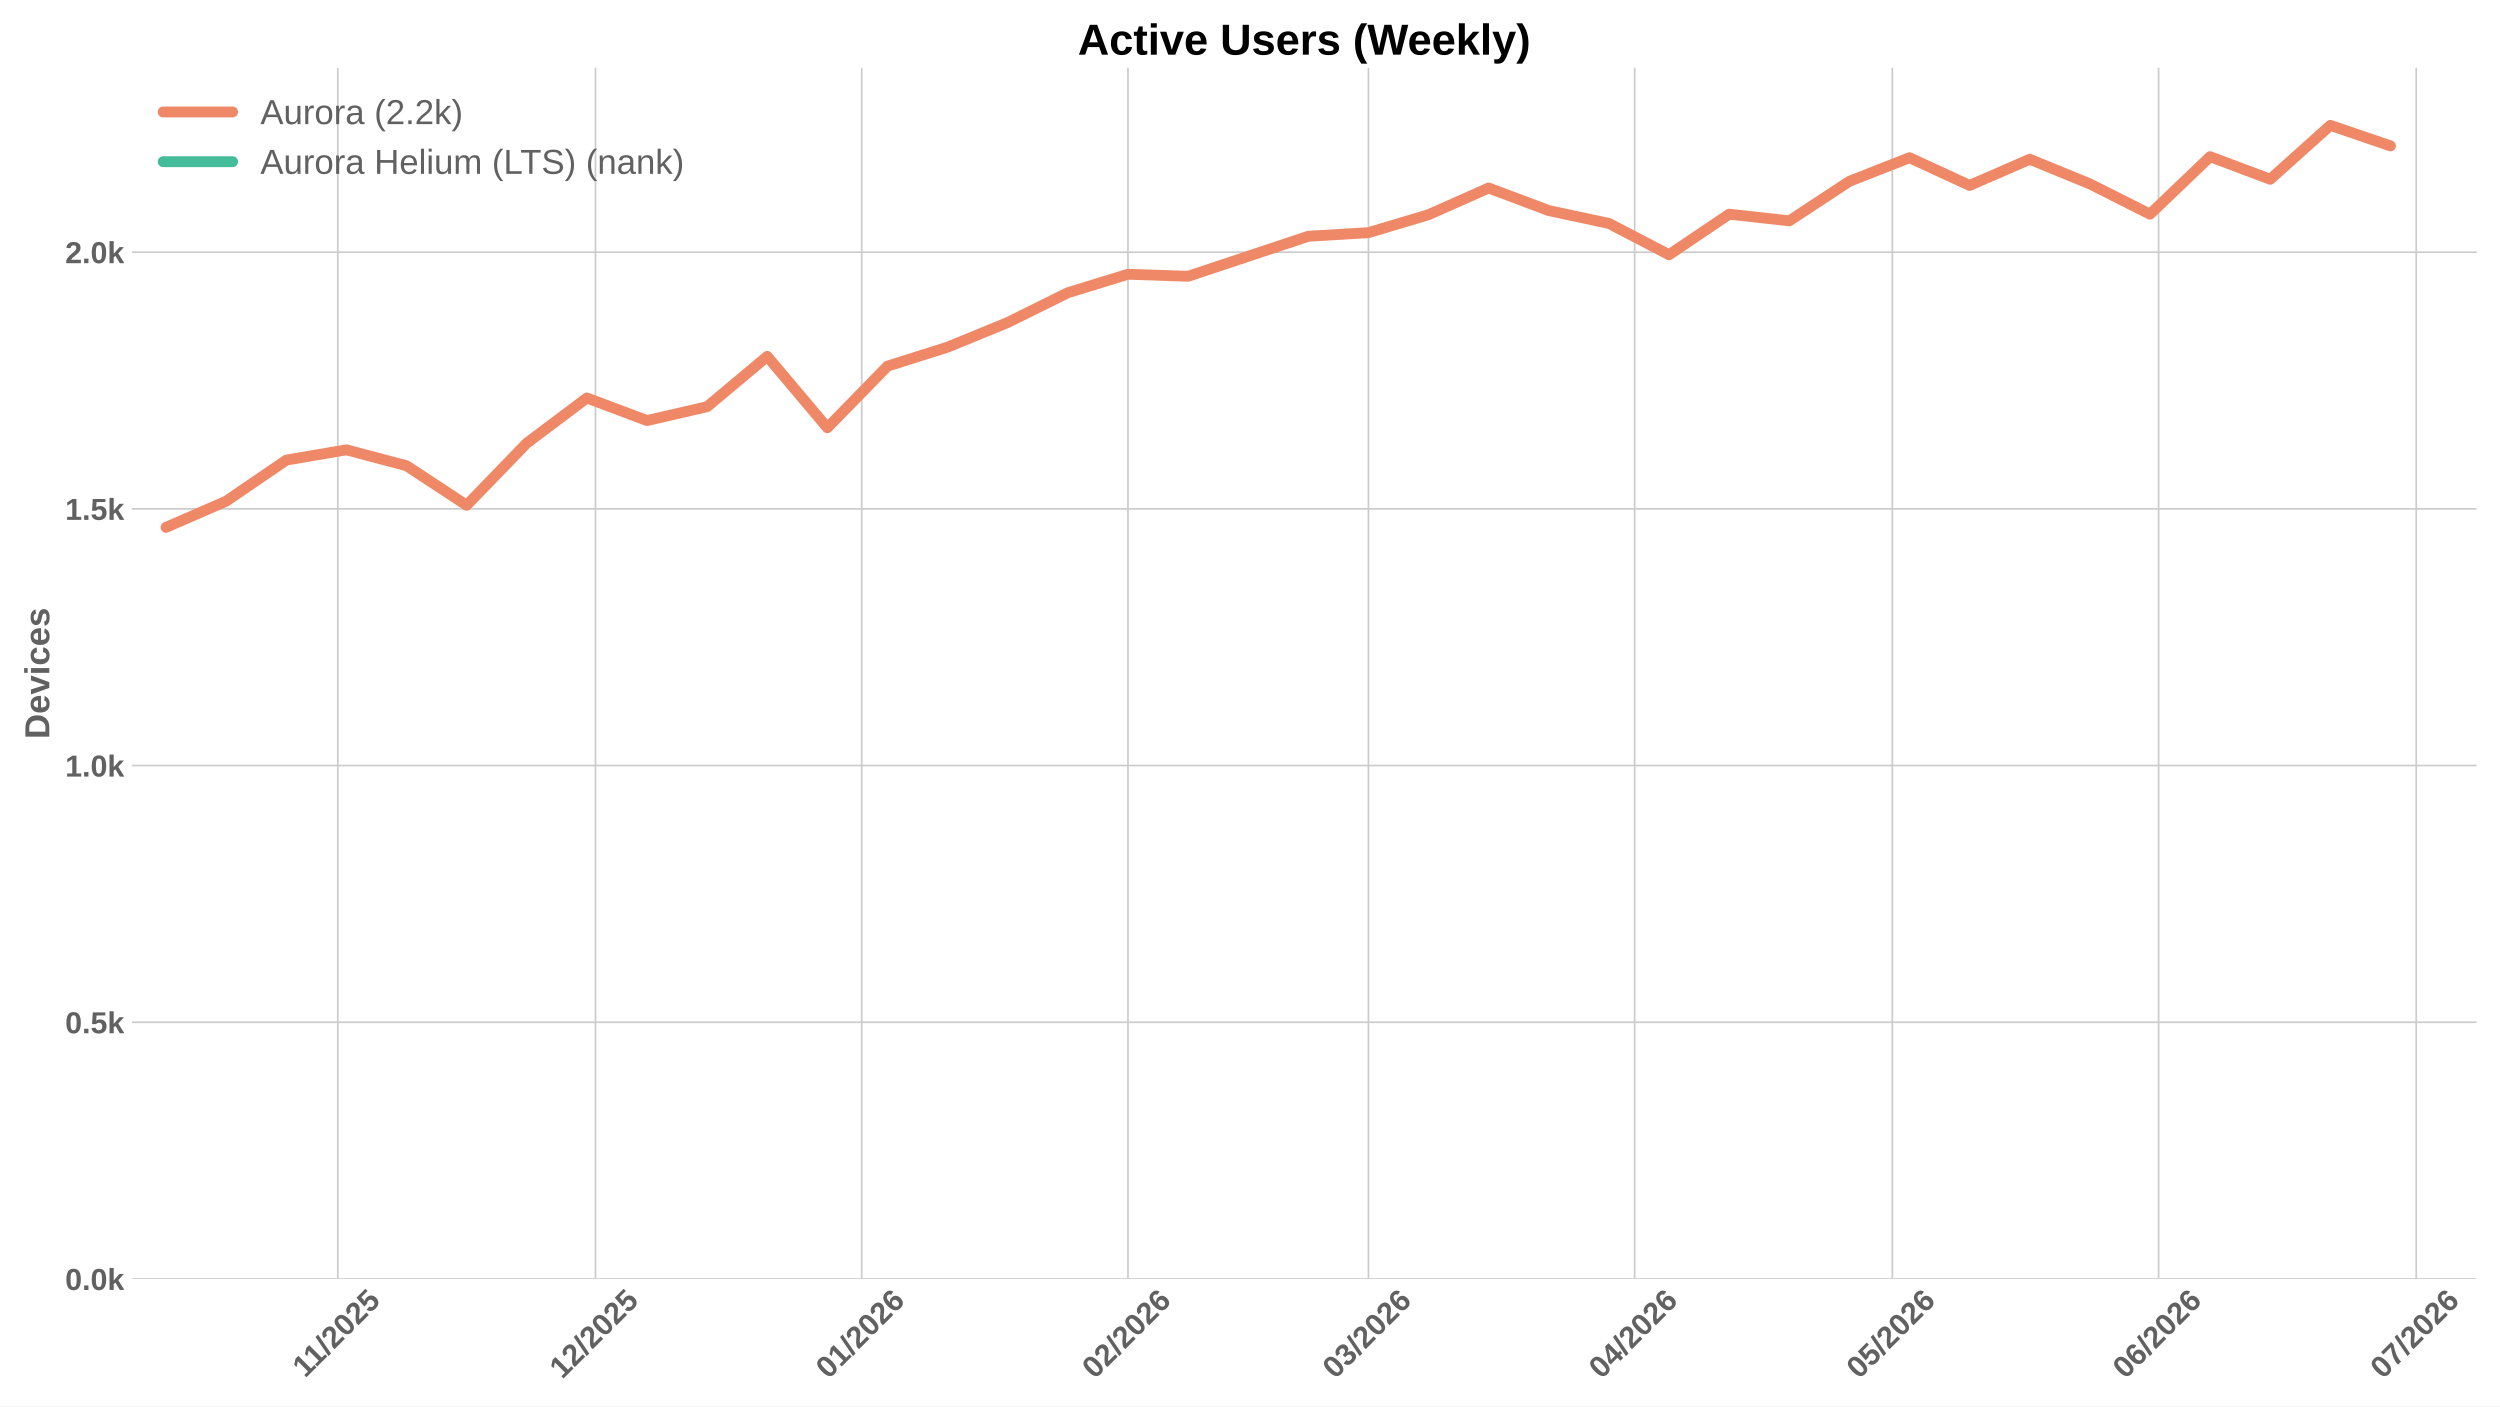
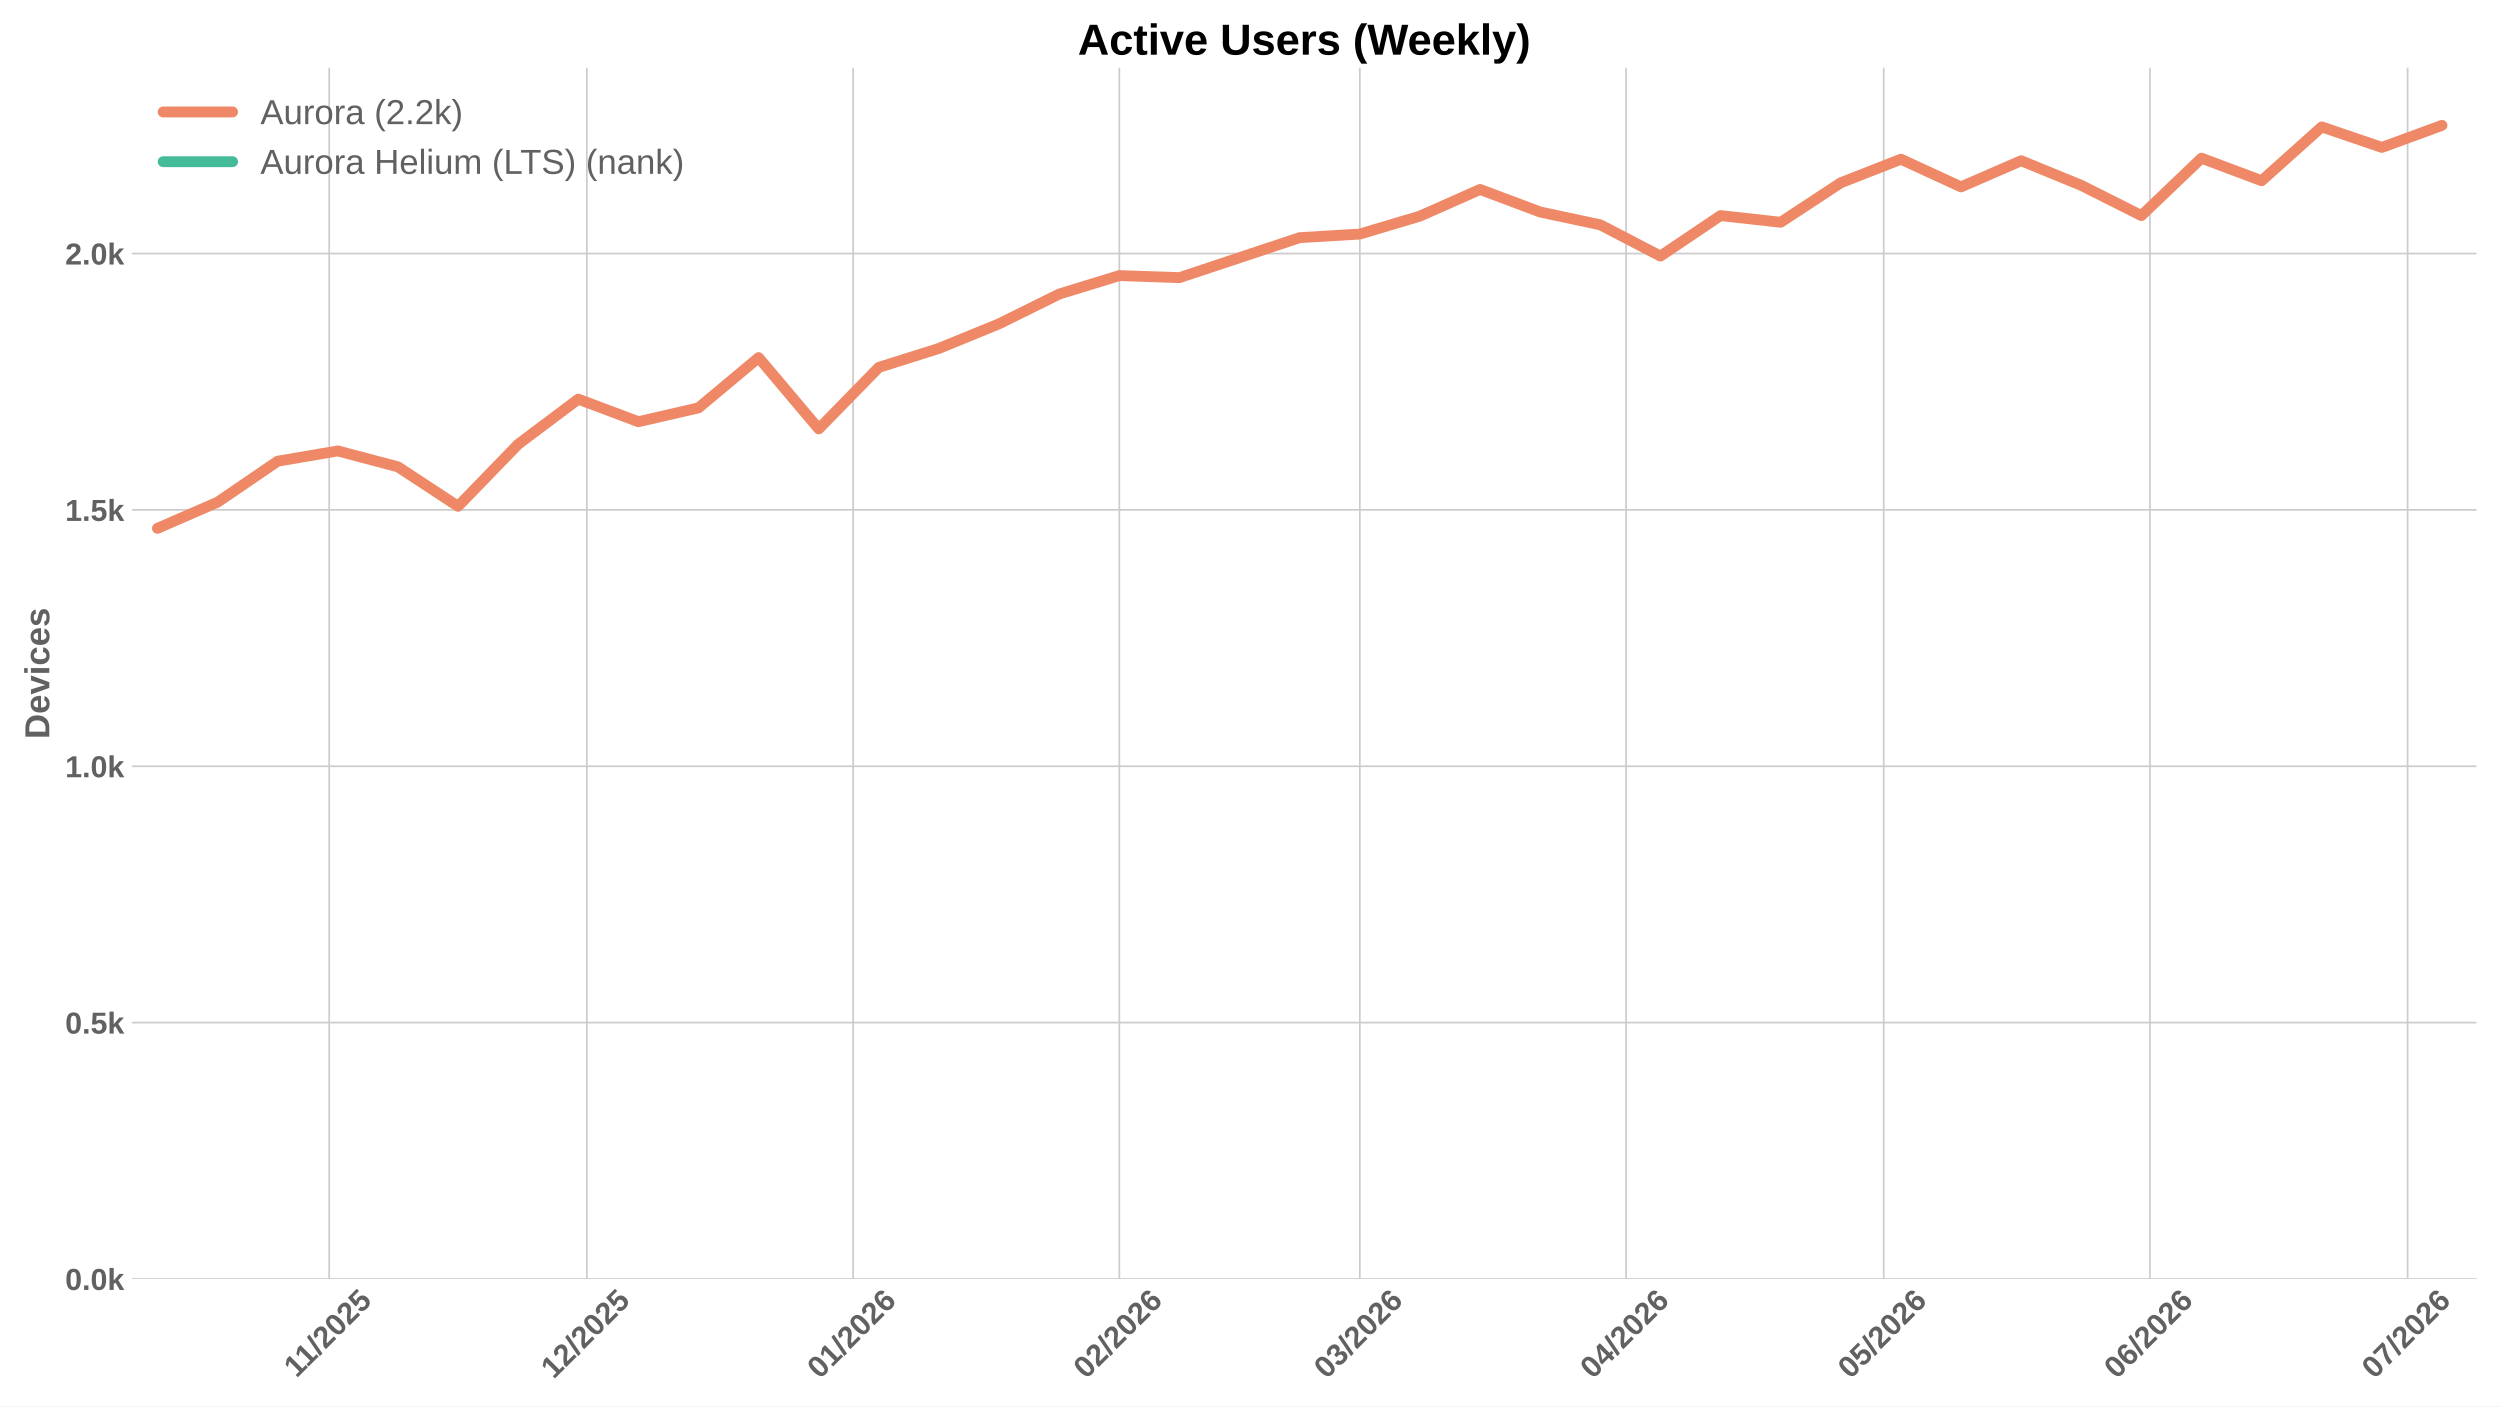
<svg xmlns="http://www.w3.org/2000/svg" xmlns:xlink="http://www.w3.org/1999/xlink" width="1152pt" height="648pt" viewBox="0 0 1152 648" version="1.1">
  <defs>
    <style type="text/css">*{stroke-linejoin: round; stroke-linecap: butt}</style>
  </defs>
  <g id="figure_1">
    <g id="patch_1">
      <path d="M 0 648  L 1152 648  L 1152 0  L 0 0  z " style="fill: #ffffff" />
    </g>
    <g id="axes_1">
      <g id="patch_2">
        <path d="M 60.78 589.343  L 1141.2 589.343  L 1141.2 31.2  L 60.78 31.2  z " style="fill: #ffffff" />
      </g>
      <g id="matplotlib.axis_1">
        <g id="xtick_1">
          <g id="line2d_1">
-             <path d="M 155.665 589.343  L 155.665 31.2  " clip-path="url(#p91af13cd57)" style="fill: none; stroke: #cccccc; stroke-width: 0.8; stroke-linecap: round" />
+             <path d="M 151.697 589.343  L 151.697 31.2  " clip-path="url(#pba560b58b2)" style="fill: none; stroke: #cccccc; stroke-width: 0.8; stroke-linecap: round" />
          </g>
          <g id="line2d_2" />
          <g id="text_1">
-             <g style="fill: #616161" transform="translate(140.6071 635.2532) rotate(-45) scale(0.14 -0.14)">
+             <g style="fill: #616161" transform="translate(136.6386 635.2532) rotate(-45) scale(0.14 -0.14)">
              <defs>
                <path id="LiberationSans-Bold-31" d="M 403 0  L 403 653  L 1494 653  L 1494 3656  L 438 2997  L 438 3688  L 1541 4403  L 2372 4403  L 2372 653  L 3381 653  L 3381 0  L 403 0  z " transform="scale(0.015625)" />
                <path id="LiberationSans-Bold-2f" d="M 63 -128  L 972 4638  L 1716 4638  L 822 -128  L 63 -128  z " transform="scale(0.015625)" />
                <path id="LiberationSans-Bold-32" d="M 222 0  L 222 609  Q 394 988 711 1347  Q 1028 1706 1509 2097  Q 1972 2472 2158 2715  Q 2344 2959 2344 3194  Q 2344 3769 1766 3769  Q 1484 3769 1336 3617  Q 1188 3466 1144 3163  L 259 3213  Q 334 3825 717 4147  Q 1100 4469 1759 4469  Q 2472 4469 2853 4144  Q 3234 3819 3234 3231  Q 3234 2922 3112 2672  Q 2991 2422 2800 2211  Q 2609 2000 2376 1815  Q 2144 1631 1925 1456  Q 1706 1281 1526 1103  Q 1347 925 1259 722  L 3303 722  L 3303 0  L 222 0  z " transform="scale(0.015625)" />
                <path id="LiberationSans-Bold-30" d="M 3297 2203  Q 3297 1088 2914 512  Q 2531 -63 1766 -63  Q 253 -63 253 2203  Q 253 2994 418 3494  Q 584 3994 915 4231  Q 1247 4469 1791 4469  Q 2572 4469 2934 3903  Q 3297 3338 3297 2203  z M 2416 2203  Q 2416 2813 2356 3150  Q 2297 3488 2165 3634  Q 2034 3781 1784 3781  Q 1519 3781 1383 3632  Q 1247 3484 1189 3148  Q 1131 2813 1131 2203  Q 1131 1600 1192 1261  Q 1253 922 1386 775  Q 1519 628 1772 628  Q 2022 628 2158 783  Q 2294 938 2355 1278  Q 2416 1619 2416 2203  z " transform="scale(0.015625)" />
                <path id="LiberationSans-Bold-35" d="M 3381 1466  Q 3381 766 2945 351  Q 2509 -63 1750 -63  Q 1088 -63 689 235  Q 291 534 197 1100  L 1075 1172  Q 1144 891 1319 762  Q 1494 634 1759 634  Q 2088 634 2283 843  Q 2478 1053 2478 1447  Q 2478 1794 2293 2001  Q 2109 2209 1778 2209  Q 1413 2209 1181 1925  L 325 1925  L 478 4403  L 3125 4403  L 3125 3750  L 1275 3750  L 1203 2638  Q 1522 2919 2000 2919  Q 2628 2919 3004 2528  Q 3381 2138 3381 1466  z " transform="scale(0.015625)" />
              </defs>
              <use xlink:href="#LiberationSans-Bold-31" />
              <use xlink:href="#LiberationSans-Bold-31" transform="translate(50.11523 0)" />
              <use xlink:href="#LiberationSans-Bold-2f" transform="translate(105.7305 0)" />
              <use xlink:href="#LiberationSans-Bold-32" transform="translate(133.5137 0)" />
              <use xlink:href="#LiberationSans-Bold-30" transform="translate(189.1289 0)" />
              <use xlink:href="#LiberationSans-Bold-32" transform="translate(244.7441 0)" />
              <use xlink:href="#LiberationSans-Bold-35" transform="translate(300.3594 0)" />
            </g>
          </g>
        </g>
        <g id="xtick_2">
          <g id="line2d_3">
-             <path d="M 274.393 589.343  L 274.393 31.2  " clip-path="url(#p91af13cd57)" style="fill: none; stroke: #cccccc; stroke-width: 0.8; stroke-linecap: round" />
+             <path d="M 270.424 589.343  L 270.424 31.2  " clip-path="url(#pba560b58b2)" style="fill: none; stroke: #cccccc; stroke-width: 0.8; stroke-linecap: round" />
          </g>
          <g id="line2d_4" />
          <g id="text_2">
-             <g style="fill: #616161" transform="translate(259.0623 635.7977) rotate(-45) scale(0.14 -0.14)">
+             <g style="fill: #616161" transform="translate(255.0939 635.7977) rotate(-45) scale(0.14 -0.14)">
              <use xlink:href="#LiberationSans-Bold-31" />
              <use xlink:href="#LiberationSans-Bold-32" transform="translate(55.61523 0)" />
              <use xlink:href="#LiberationSans-Bold-2f" transform="translate(111.2305 0)" />
              <use xlink:href="#LiberationSans-Bold-32" transform="translate(139.0137 0)" />
              <use xlink:href="#LiberationSans-Bold-30" transform="translate(194.6289 0)" />
              <use xlink:href="#LiberationSans-Bold-32" transform="translate(250.2441 0)" />
              <use xlink:href="#LiberationSans-Bold-35" transform="translate(305.8594 0)" />
            </g>
          </g>
        </g>
        <g id="xtick_3">
          <g id="line2d_5">
-             <path d="M 397.078 589.343  L 397.078 31.2  " clip-path="url(#p91af13cd57)" style="fill: none; stroke: #cccccc; stroke-width: 0.8; stroke-linecap: round" />
+             <path d="M 393.109 589.343  L 393.109 31.2  " clip-path="url(#pba560b58b2)" style="fill: none; stroke: #cccccc; stroke-width: 0.8; stroke-linecap: round" />
          </g>
          <g id="line2d_6" />
          <g id="text_3">
-             <g style="fill: #616161" transform="translate(381.7474 635.7977) rotate(-45) scale(0.14 -0.14)">
+             <g style="fill: #616161" transform="translate(377.7789 635.7977) rotate(-45) scale(0.14 -0.14)">
              <defs>
                <path id="LiberationSans-Bold-36" d="M 3328 1441  Q 3328 738 2934 337  Q 2541 -63 1847 -63  Q 1069 -63 651 482  Q 234 1028 234 2100  Q 234 3278 657 3873  Q 1081 4469 1869 4469  Q 2428 4469 2751 4222  Q 3075 3975 3209 3456  L 2381 3341  Q 2263 3775 1850 3775  Q 1497 3775 1295 3422  Q 1094 3069 1094 2350  Q 1234 2584 1484 2709  Q 1734 2834 2050 2834  Q 2641 2834 2984 2459  Q 3328 2084 3328 1441  z M 2447 1416  Q 2447 1791 2273 1989  Q 2100 2188 1797 2188  Q 1506 2188 1331 2002  Q 1156 1816 1156 1509  Q 1156 1125 1339 873  Q 1522 622 1819 622  Q 2116 622 2281 833  Q 2447 1044 2447 1416  z " transform="scale(0.015625)" />
              </defs>
              <use xlink:href="#LiberationSans-Bold-30" />
              <use xlink:href="#LiberationSans-Bold-31" transform="translate(55.61523 0)" />
              <use xlink:href="#LiberationSans-Bold-2f" transform="translate(111.2305 0)" />
              <use xlink:href="#LiberationSans-Bold-32" transform="translate(139.0137 0)" />
              <use xlink:href="#LiberationSans-Bold-30" transform="translate(194.6289 0)" />
              <use xlink:href="#LiberationSans-Bold-32" transform="translate(250.2441 0)" />
              <use xlink:href="#LiberationSans-Bold-36" transform="translate(305.8594 0)" />
            </g>
          </g>
        </g>
        <g id="xtick_4">
          <g id="line2d_7">
-             <path d="M 519.763 589.343  L 519.763 31.2  " clip-path="url(#p91af13cd57)" style="fill: none; stroke: #cccccc; stroke-width: 0.8; stroke-linecap: round" />
+             <path d="M 515.794 589.343  L 515.794 31.2  " clip-path="url(#pba560b58b2)" style="fill: none; stroke: #cccccc; stroke-width: 0.8; stroke-linecap: round" />
          </g>
          <g id="line2d_8" />
          <g id="text_4">
-             <g style="fill: #616161" transform="translate(504.4324 635.7977) rotate(-45) scale(0.14 -0.14)">
+             <g style="fill: #616161" transform="translate(500.464 635.7977) rotate(-45) scale(0.14 -0.14)">
              <use xlink:href="#LiberationSans-Bold-30" />
              <use xlink:href="#LiberationSans-Bold-32" transform="translate(55.61523 0)" />
              <use xlink:href="#LiberationSans-Bold-2f" transform="translate(111.2305 0)" />
              <use xlink:href="#LiberationSans-Bold-32" transform="translate(139.0137 0)" />
              <use xlink:href="#LiberationSans-Bold-30" transform="translate(194.6289 0)" />
              <use xlink:href="#LiberationSans-Bold-32" transform="translate(250.2441 0)" />
              <use xlink:href="#LiberationSans-Bold-36" transform="translate(305.8594 0)" />
            </g>
          </g>
        </g>
        <g id="xtick_5">
          <g id="line2d_9">
-             <path d="M 630.575 589.343  L 630.575 31.2  " clip-path="url(#p91af13cd57)" style="fill: none; stroke: #cccccc; stroke-width: 0.8; stroke-linecap: round" />
+             <path d="M 626.607 589.343  L 626.607 31.2  " clip-path="url(#pba560b58b2)" style="fill: none; stroke: #cccccc; stroke-width: 0.8; stroke-linecap: round" />
          </g>
          <g id="line2d_10" />
          <g id="text_5">
-             <g style="fill: #616161" transform="translate(615.2447 635.7977) rotate(-45) scale(0.14 -0.14)">
+             <g style="fill: #616161" transform="translate(611.2763 635.7977) rotate(-45) scale(0.14 -0.14)">
              <defs>
                <path id="LiberationSans-Bold-33" d="M 3328 1222  Q 3328 603 2922 265  Q 2516 -72 1766 -72  Q 1056 -72 637 254  Q 219 581 147 1197  L 1041 1275  Q 1125 641 1763 641  Q 2078 641 2253 797  Q 2428 953 2428 1275  Q 2428 1569 2215 1725  Q 2003 1881 1584 1881  L 1278 1881  L 1278 2591  L 1566 2591  Q 1944 2591 2134 2745  Q 2325 2900 2325 3188  Q 2325 3459 2173 3614  Q 2022 3769 1731 3769  Q 1459 3769 1292 3619  Q 1125 3469 1100 3194  L 222 3256  Q 291 3825 694 4147  Q 1097 4469 1747 4469  Q 2438 4469 2827 4158  Q 3216 3847 3216 3297  Q 3216 2884 2973 2618  Q 2731 2353 2275 2266  L 2275 2253  Q 2781 2194 3054 1920  Q 3328 1647 3328 1222  z " transform="scale(0.015625)" />
              </defs>
              <use xlink:href="#LiberationSans-Bold-30" />
              <use xlink:href="#LiberationSans-Bold-33" transform="translate(55.61523 0)" />
              <use xlink:href="#LiberationSans-Bold-2f" transform="translate(111.2305 0)" />
              <use xlink:href="#LiberationSans-Bold-32" transform="translate(139.0137 0)" />
              <use xlink:href="#LiberationSans-Bold-30" transform="translate(194.6289 0)" />
              <use xlink:href="#LiberationSans-Bold-32" transform="translate(250.2441 0)" />
              <use xlink:href="#LiberationSans-Bold-36" transform="translate(305.8594 0)" />
            </g>
          </g>
        </g>
        <g id="xtick_6">
          <g id="line2d_11">
-             <path d="M 753.26 589.343  L 753.26 31.2  " clip-path="url(#p91af13cd57)" style="fill: none; stroke: #cccccc; stroke-width: 0.8; stroke-linecap: round" />
+             <path d="M 749.292 589.343  L 749.292 31.2  " clip-path="url(#pba560b58b2)" style="fill: none; stroke: #cccccc; stroke-width: 0.8; stroke-linecap: round" />
          </g>
          <g id="line2d_12" />
          <g id="text_6">
-             <g style="fill: #616161" transform="translate(737.9298 635.7977) rotate(-45) scale(0.14 -0.14)">
+             <g style="fill: #616161" transform="translate(733.9613 635.7977) rotate(-45) scale(0.14 -0.14)">
              <defs>
                <path id="LiberationSans-Bold-34" d="M 2938 897  L 2938 0  L 2100 0  L 2100 897  L 97 897  L 97 1556  L 1956 4403  L 2938 4403  L 2938 1550  L 3525 1550  L 3525 897  L 2938 897  z M 2100 2991  Q 2100 3159 2111 3356  Q 2122 3553 2128 3609  Q 2047 3434 1834 3103  L 813 1550  L 2100 1550  L 2100 2991  z " transform="scale(0.015625)" />
              </defs>
              <use xlink:href="#LiberationSans-Bold-30" />
              <use xlink:href="#LiberationSans-Bold-34" transform="translate(55.61523 0)" />
              <use xlink:href="#LiberationSans-Bold-2f" transform="translate(111.2305 0)" />
              <use xlink:href="#LiberationSans-Bold-32" transform="translate(139.0137 0)" />
              <use xlink:href="#LiberationSans-Bold-30" transform="translate(194.6289 0)" />
              <use xlink:href="#LiberationSans-Bold-32" transform="translate(250.2441 0)" />
              <use xlink:href="#LiberationSans-Bold-36" transform="translate(305.8594 0)" />
            </g>
          </g>
        </g>
        <g id="xtick_7">
          <g id="line2d_13">
-             <path d="M 871.988 589.343  L 871.988 31.2  " clip-path="url(#p91af13cd57)" style="fill: none; stroke: #cccccc; stroke-width: 0.8; stroke-linecap: round" />
+             <path d="M 868.019 589.343  L 868.019 31.2  " clip-path="url(#pba560b58b2)" style="fill: none; stroke: #cccccc; stroke-width: 0.8; stroke-linecap: round" />
          </g>
          <g id="line2d_14" />
          <g id="text_7">
-             <g style="fill: #616161" transform="translate(856.6573 635.7977) rotate(-45) scale(0.14 -0.14)">
+             <g style="fill: #616161" transform="translate(852.6888 635.7977) rotate(-45) scale(0.14 -0.14)">
              <use xlink:href="#LiberationSans-Bold-30" />
              <use xlink:href="#LiberationSans-Bold-35" transform="translate(55.61523 0)" />
              <use xlink:href="#LiberationSans-Bold-2f" transform="translate(111.2305 0)" />
              <use xlink:href="#LiberationSans-Bold-32" transform="translate(139.0137 0)" />
              <use xlink:href="#LiberationSans-Bold-30" transform="translate(194.6289 0)" />
              <use xlink:href="#LiberationSans-Bold-32" transform="translate(250.2441 0)" />
              <use xlink:href="#LiberationSans-Bold-36" transform="translate(305.8594 0)" />
            </g>
          </g>
        </g>
        <g id="xtick_8">
          <g id="line2d_15">
-             <path d="M 994.673 589.343  L 994.673 31.2  " clip-path="url(#p91af13cd57)" style="fill: none; stroke: #cccccc; stroke-width: 0.8; stroke-linecap: round" />
+             <path d="M 990.704 589.343  L 990.704 31.2  " clip-path="url(#pba560b58b2)" style="fill: none; stroke: #cccccc; stroke-width: 0.8; stroke-linecap: round" />
          </g>
          <g id="line2d_16" />
          <g id="text_8">
-             <g style="fill: #616161" transform="translate(979.3423 635.7977) rotate(-45) scale(0.14 -0.14)">
+             <g style="fill: #616161" transform="translate(975.3739 635.7977) rotate(-45) scale(0.14 -0.14)">
              <use xlink:href="#LiberationSans-Bold-30" />
              <use xlink:href="#LiberationSans-Bold-36" transform="translate(55.61523 0)" />
              <use xlink:href="#LiberationSans-Bold-2f" transform="translate(111.2305 0)" />
              <use xlink:href="#LiberationSans-Bold-32" transform="translate(139.0137 0)" />
              <use xlink:href="#LiberationSans-Bold-30" transform="translate(194.6289 0)" />
              <use xlink:href="#LiberationSans-Bold-32" transform="translate(250.2441 0)" />
              <use xlink:href="#LiberationSans-Bold-36" transform="translate(305.8594 0)" />
            </g>
          </g>
        </g>
        <g id="xtick_9">
          <g id="line2d_17">
-             <path d="M 1113.4 589.343  L 1113.4 31.2  " clip-path="url(#p91af13cd57)" style="fill: none; stroke: #cccccc; stroke-width: 0.8; stroke-linecap: round" />
+             <path d="M 1109.432 589.343  L 1109.432 31.2  " clip-path="url(#pba560b58b2)" style="fill: none; stroke: #cccccc; stroke-width: 0.8; stroke-linecap: round" />
          </g>
          <g id="line2d_18" />
          <g id="text_9">
-             <g style="fill: #616161" transform="translate(1098.07 635.7977) rotate(-45) scale(0.14 -0.14)">
+             <g style="fill: #616161" transform="translate(1094.101 635.7977) rotate(-45) scale(0.14 -0.14)">
              <defs>
                <path id="LiberationSans-Bold-37" d="M 3278 3706  Q 2981 3238 2717 2797  Q 2453 2356 2256 1911  Q 2059 1466 1945 995  Q 1831 525 1831 0  L 916 0  Q 916 550 1059 1064  Q 1203 1578 1475 2111  Q 1747 2644 2463 3681  L 275 3681  L 275 4403  L 3278 4403  L 3278 3706  z " transform="scale(0.015625)" />
              </defs>
              <use xlink:href="#LiberationSans-Bold-30" />
              <use xlink:href="#LiberationSans-Bold-37" transform="translate(55.61523 0)" />
              <use xlink:href="#LiberationSans-Bold-2f" transform="translate(111.2305 0)" />
              <use xlink:href="#LiberationSans-Bold-32" transform="translate(139.0137 0)" />
              <use xlink:href="#LiberationSans-Bold-30" transform="translate(194.6289 0)" />
              <use xlink:href="#LiberationSans-Bold-32" transform="translate(250.2441 0)" />
              <use xlink:href="#LiberationSans-Bold-36" transform="translate(305.8594 0)" />
            </g>
          </g>
        </g>
      </g>
      <g id="matplotlib.axis_2">
        <g id="ytick_1">
          <g id="line2d_19">
-             <path d="M 60.78 589.343  L 1141.2 589.343  " clip-path="url(#p91af13cd57)" style="fill: none; stroke: #cccccc; stroke-width: 0.8; stroke-linecap: round" />
+             <path d="M 60.78 589.343  L 1141.2 589.343  " clip-path="url(#pba560b58b2)" style="fill: none; stroke: #cccccc; stroke-width: 0.8; stroke-linecap: round" />
          </g>
          <g id="line2d_20" />
          <g id="text_10">
            <g style="fill: #616161" transform="translate(30.03469 594.416) scale(0.14 -0.14)">
              <defs>
                <path id="LiberationSans-Bold-2e" d="M 434 0  L 434 953  L 1338 953  L 1338 0  L 434 0  z " transform="scale(0.015625)" />
                <path id="LiberationSans-Bold-6b" d="M 2606 0  L 1703 1531  L 1325 1269  L 1325 0  L 447 0  L 447 4638  L 1325 4638  L 1325 1981  L 2531 3381  L 3475 3381  L 2288 2063  L 3566 0  L 2606 0  z " transform="scale(0.015625)" />
              </defs>
              <use xlink:href="#LiberationSans-Bold-30" />
              <use xlink:href="#LiberationSans-Bold-2e" transform="translate(55.61523 0)" />
              <use xlink:href="#LiberationSans-Bold-30" transform="translate(83.39844 0)" />
              <use xlink:href="#LiberationSans-Bold-6b" transform="translate(139.0137 0)" />
            </g>
          </g>
        </g>
        <g id="ytick_2">
          <g id="line2d_21">
-             <path d="M 60.78 471.057  L 1141.2 471.057  " clip-path="url(#p91af13cd57)" style="fill: none; stroke: #cccccc; stroke-width: 0.8; stroke-linecap: round" />
+             <path d="M 60.78 471.215  L 1141.2 471.215  " clip-path="url(#pba560b58b2)" style="fill: none; stroke: #cccccc; stroke-width: 0.8; stroke-linecap: round" />
          </g>
          <g id="line2d_22" />
          <g id="text_11">
-             <g style="fill: #616161" transform="translate(30.03469 476.1302) scale(0.14 -0.14)">
+             <g style="fill: #616161" transform="translate(30.03469 476.288) scale(0.14 -0.14)">
              <use xlink:href="#LiberationSans-Bold-30" />
              <use xlink:href="#LiberationSans-Bold-2e" transform="translate(55.61523 0)" />
              <use xlink:href="#LiberationSans-Bold-35" transform="translate(83.39844 0)" />
              <use xlink:href="#LiberationSans-Bold-6b" transform="translate(139.0137 0)" />
            </g>
          </g>
        </g>
        <g id="ytick_3">
          <g id="line2d_23">
-             <path d="M 60.78 352.772  L 1141.2 352.772  " clip-path="url(#p91af13cd57)" style="fill: none; stroke: #cccccc; stroke-width: 0.8; stroke-linecap: round" />
+             <path d="M 60.78 353.087  L 1141.2 353.087  " clip-path="url(#pba560b58b2)" style="fill: none; stroke: #cccccc; stroke-width: 0.8; stroke-linecap: round" />
          </g>
          <g id="line2d_24" />
          <g id="text_12">
-             <g style="fill: #616161" transform="translate(30.03469 357.8445) scale(0.14 -0.14)">
+             <g style="fill: #616161" transform="translate(30.03469 358.1599) scale(0.14 -0.14)">
              <use xlink:href="#LiberationSans-Bold-31" />
              <use xlink:href="#LiberationSans-Bold-2e" transform="translate(55.61523 0)" />
              <use xlink:href="#LiberationSans-Bold-30" transform="translate(83.39844 0)" />
              <use xlink:href="#LiberationSans-Bold-6b" transform="translate(139.0137 0)" />
            </g>
          </g>
        </g>
        <g id="ytick_4">
          <g id="line2d_25">
-             <path d="M 60.78 234.486  L 1141.2 234.486  " clip-path="url(#p91af13cd57)" style="fill: none; stroke: #cccccc; stroke-width: 0.8; stroke-linecap: round" />
+             <path d="M 60.78 234.959  L 1141.2 234.959  " clip-path="url(#pba560b58b2)" style="fill: none; stroke: #cccccc; stroke-width: 0.8; stroke-linecap: round" />
          </g>
          <g id="line2d_26" />
          <g id="text_13">
-             <g style="fill: #616161" transform="translate(30.03469 239.5587) scale(0.14 -0.14)">
+             <g style="fill: #616161" transform="translate(30.03469 240.0319) scale(0.14 -0.14)">
              <use xlink:href="#LiberationSans-Bold-31" />
              <use xlink:href="#LiberationSans-Bold-2e" transform="translate(55.61523 0)" />
              <use xlink:href="#LiberationSans-Bold-35" transform="translate(83.39844 0)" />
              <use xlink:href="#LiberationSans-Bold-6b" transform="translate(139.0137 0)" />
            </g>
          </g>
        </g>
        <g id="ytick_5">
          <g id="line2d_27">
-             <path d="M 60.78 116.2  L 1141.2 116.2  " clip-path="url(#p91af13cd57)" style="fill: none; stroke: #cccccc; stroke-width: 0.8; stroke-linecap: round" />
+             <path d="M 60.78 116.831  L 1141.2 116.831  " clip-path="url(#pba560b58b2)" style="fill: none; stroke: #cccccc; stroke-width: 0.8; stroke-linecap: round" />
          </g>
          <g id="line2d_28" />
          <g id="text_14">
-             <g style="fill: #616161" transform="translate(30.03469 121.273) scale(0.14 -0.14)">
+             <g style="fill: #616161" transform="translate(30.03469 121.9038) scale(0.14 -0.14)">
              <use xlink:href="#LiberationSans-Bold-32" />
              <use xlink:href="#LiberationSans-Bold-2e" transform="translate(55.61523 0)" />
              <use xlink:href="#LiberationSans-Bold-30" transform="translate(83.39844 0)" />
              <use xlink:href="#LiberationSans-Bold-6b" transform="translate(139.0137 0)" />
            </g>
          </g>
        </g>
        <g id="text_15">
          <g style="fill: #616161" transform="translate(22.71469 340.5153) rotate(-90) scale(0.16 -0.16)">
            <defs>
              <path id="LiberationSans-Bold-44" d="M 4353 2234  Q 4353 1553 4086 1045  Q 3819 538 3330 269  Q 2841 0 2209 0  L 428 0  L 428 4403  L 2022 4403  Q 3134 4403 3743 3842  Q 4353 3281 4353 2234  z M 3425 2234  Q 3425 2944 3056 3317  Q 2688 3691 2003 3691  L 1350 3691  L 1350 713  L 2131 713  Q 2725 713 3075 1122  Q 3425 1531 3425 2234  z " transform="scale(0.015625)" />
              <path id="LiberationSans-Bold-65" d="M 1831 -63  Q 1069 -63 659 389  Q 250 841 250 1706  Q 250 2544 665 2994  Q 1081 3444 1844 3444  Q 2572 3444 2956 2961  Q 3341 2478 3341 1547  L 3341 1522  L 1172 1522  Q 1172 1028 1355 776  Q 1538 525 1875 525  Q 2341 525 2463 928  L 3291 856  Q 2931 -63 1831 -63  z M 1831 2891  Q 1522 2891 1355 2675  Q 1188 2459 1178 2072  L 2491 2072  Q 2466 2481 2294 2686  Q 2122 2891 1831 2891  z " transform="scale(0.015625)" />
              <path id="LiberationSans-Bold-76" d="M 2284 0  L 1234 0  L 25 3381  L 953 3381  L 1544 1491  Q 1591 1334 1766 709  Q 1797 838 1894 1159  Q 1991 1481 2613 3381  L 3531 3381  L 2284 0  z " transform="scale(0.015625)" />
              <path id="LiberationSans-Bold-69" d="M 447 3991  L 447 4638  L 1325 4638  L 1325 3991  L 447 3991  z M 447 0  L 447 3381  L 1325 3381  L 1325 0  L 447 0  z " transform="scale(0.015625)" />
              <path id="LiberationSans-Bold-63" d="M 1856 -63  Q 1088 -63 669 395  Q 250 853 250 1672  Q 250 2509 672 2976  Q 1094 3444 1869 3444  Q 2466 3444 2856 3144  Q 3247 2844 3347 2316  L 2463 2272  Q 2425 2531 2275 2686  Q 2125 2841 1850 2841  Q 1172 2841 1172 1706  Q 1172 538 1863 538  Q 2113 538 2281 695  Q 2450 853 2491 1166  L 3372 1125  Q 3325 778 3123 506  Q 2922 234 2594 85  Q 2266 -63 1856 -63  z " transform="scale(0.015625)" />
              <path id="LiberationSans-Bold-73" d="M 3297 988  Q 3297 497 2895 217  Q 2494 -63 1784 -63  Q 1088 -63 717 157  Q 347 378 225 844  L 997 959  Q 1063 719 1223 619  Q 1384 519 1784 519  Q 2153 519 2322 612  Q 2491 706 2491 906  Q 2491 1069 2355 1164  Q 2219 1259 1894 1325  Q 1150 1472 890 1598  Q 631 1725 495 1926  Q 359 2128 359 2422  Q 359 2906 732 3176  Q 1106 3447 1791 3447  Q 2394 3447 2761 3212  Q 3128 2978 3219 2534  L 2441 2453  Q 2403 2659 2256 2761  Q 2109 2863 1791 2863  Q 1478 2863 1322 2783  Q 1166 2703 1166 2516  Q 1166 2369 1286 2283  Q 1406 2197 1691 2141  Q 2088 2059 2395 1973  Q 2703 1888 2889 1769  Q 3075 1650 3186 1464  Q 3297 1278 3297 988  z " transform="scale(0.015625)" />
            </defs>
            <use xlink:href="#LiberationSans-Bold-44" />
            <use xlink:href="#LiberationSans-Bold-65" transform="translate(72.2168 0)" />
            <use xlink:href="#LiberationSans-Bold-76" transform="translate(127.832 0)" />
            <use xlink:href="#LiberationSans-Bold-69" transform="translate(183.4473 0)" />
            <use xlink:href="#LiberationSans-Bold-63" transform="translate(211.2305 0)" />
            <use xlink:href="#LiberationSans-Bold-65" transform="translate(266.8457 0)" />
            <use xlink:href="#LiberationSans-Bold-73" transform="translate(322.4609 0)" />
          </g>
        </g>
      </g>
      <g id="line2d_29">
-         <path d="M 76.513 243.002  L 104.217 230.937  L 131.92 212.012  L 159.623 207.28  L 187.326 214.614  L 215.029 232.83  L 242.732 204.205  L 270.435 183.386  L 298.138 193.796  L 325.841 187.408  L 353.544 164.224  L 381.247 197.108  L 408.95 168.719  L 436.653 159.966  L 464.357 148.61  L 492.06 134.889  L 519.763 126.373  L 547.466 127.319  L 575.169 118.093  L 602.872 108.866  L 630.575 107.21  L 658.278 98.93  L 685.981 86.629  L 713.684 97.038  L 741.387 102.952  L 769.09 117.383  L 796.793 98.694  L 824.497 101.769  L 852.2 83.553  L 879.903 72.671  L 907.606 85.446  L 935.309 73.381  L 963.012 84.736  L 990.715 98.694  L 1018.418 72.198  L 1046.121 82.607  L 1073.824 57.767  L 1101.527 67.23  " clip-path="url(#p91af13cd57)" style="fill: none; stroke: #ee8866; stroke-width: 5; stroke-linecap: round" />
+         <path d="M 72.545 243.464  L 100.248 231.415  L 127.951 212.515  L 155.654 207.79  L 183.357 215.114  L 211.06 233.305  L 238.763 204.718  L 266.467 183.928  L 294.17 194.323  L 321.873 187.944  L 349.576 164.791  L 377.279 197.631  L 404.982 169.28  L 432.685 160.538  L 460.388 149.198  L 488.091 135.495  L 515.794 126.99  L 543.497 127.935  L 571.2 118.721  L 598.903 109.507  L 626.607 107.853  L 654.31 99.584  L 682.013 87.299  L 709.716 97.694  L 737.419 103.601  L 765.122 118.012  L 792.825 99.348  L 820.528 102.419  L 848.231 84.228  L 875.934 73.36  L 903.637 86.118  L 931.34 74.069  L 959.043 85.409  L 986.747 99.348  L 1014.45 72.887  L 1042.153 83.283  L 1069.856 58.476  L 1097.559 67.926  L 1125.262 57.767  " clip-path="url(#pba560b58b2)" style="fill: none; stroke: #ee8866; stroke-width: 5; stroke-linecap: round" />
      </g>
      <g id="line2d_30">
-         <path d="M 270.435 589.107  M 353.544 589.107  M 436.653 589.107  " clip-path="url(#p91af13cd57)" style="fill: none; stroke: #44bb99; stroke-width: 5; stroke-linecap: round" />
+         <path d="M 266.467 589.107  M 349.576 589.107  M 432.685 589.107  " clip-path="url(#pba560b58b2)" style="fill: none; stroke: #44bb99; stroke-width: 5; stroke-linecap: round" />
      </g>
      <g id="patch_3">
        <path d="M 60.78 589.343  L 60.78 31.2  " style="fill: none" />
      </g>
      <g id="patch_4">
        <path d="M 1141.2 589.343  L 1141.2 31.2  " style="fill: none" />
      </g>
      <g id="patch_5">
        <path d="M 60.78 589.343  L 1141.2 589.343  " style="fill: none" />
      </g>
      <g id="patch_6">
        <path d="M 60.78 31.2  L 1141.2 31.2  " style="fill: none" />
      </g>
      <g id="text_16">
        <g transform="translate(496.6791 25.2) scale(0.2 -0.2)">
          <defs>
            <path id="LiberationSans-Bold-41" d="M 3541 0  L 3150 1125  L 1472 1125  L 1081 0  L 159 0  L 1766 4403  L 2853 4403  L 4453 0  L 3541 0  z M 2309 3725  L 2291 3656  Q 2259 3544 2215 3400  Q 2172 3256 1678 1819  L 2944 1819  L 2509 3084  L 2375 3509  L 2309 3725  z " transform="scale(0.015625)" />
            <path id="LiberationSans-Bold-74" d="M 1313 -56  Q 925 -56 715 155  Q 506 366 506 794  L 506 2788  L 78 2788  L 78 3381  L 550 3381  L 825 4175  L 1375 4175  L 1375 3381  L 2016 3381  L 2016 2788  L 1375 2788  L 1375 1031  Q 1375 784 1469 667  Q 1563 550 1759 550  Q 1863 550 2053 594  L 2053 50  Q 1728 -56 1313 -56  z " transform="scale(0.015625)" />
            <path id="LiberationSans-Bold-20" transform="scale(0.015625)" />
            <path id="LiberationSans-Bold-55" d="M 2259 -63  Q 1350 -63 867 381  Q 384 825 384 1650  L 384 4403  L 1306 4403  L 1306 1722  Q 1306 1200 1554 929  Q 1803 659 2284 659  Q 2778 659 3043 942  Q 3309 1225 3309 1753  L 3309 4403  L 4231 4403  L 4231 1697  Q 4231 859 3714 398  Q 3197 -63 2259 -63  z " transform="scale(0.015625)" />
            <path id="LiberationSans-Bold-72" d="M 447 0  L 447 2588  Q 447 2866 439 3052  Q 431 3238 422 3381  L 1259 3381  Q 1269 3325 1284 3039  Q 1300 2753 1300 2659  L 1313 2659  Q 1441 3016 1541 3161  Q 1641 3306 1778 3376  Q 1916 3447 2122 3447  Q 2291 3447 2394 3400  L 2394 2666  Q 2181 2713 2019 2713  Q 1691 2713 1508 2447  Q 1325 2181 1325 1659  L 1325 0  L 447 0  z " transform="scale(0.015625)" />
            <path id="LiberationSans-Bold-28" d="M 1247 -1328  Q 756 -622 537 81  Q 319 784 319 1659  Q 319 2531 537 3232  Q 756 3934 1247 4638  L 2125 4638  Q 1631 3925 1407 3219  Q 1184 2513 1184 1656  Q 1184 803 1406 101  Q 1628 -600 2125 -1328  L 1247 -1328  z " transform="scale(0.015625)" />
            <path id="LiberationSans-Bold-57" d="M 4897 0  L 3803 0  L 3206 2547  Q 3097 2997 3022 3488  Q 2947 3078 2900 2864  Q 2853 2650 2234 0  L 1141 0  L 6 4403  L 941 4403  L 1578 1559  L 1722 872  Q 1809 1306 1892 1701  Q 1975 2097 2516 4403  L 3547 4403  L 4103 2059  Q 4169 1797 4325 872  L 4403 1234  L 4569 1953  L 5100 4403  L 6034 4403  L 4897 0  z " transform="scale(0.015625)" />
            <path id="LiberationSans-Bold-6c" d="M 447 0  L 447 4638  L 1325 4638  L 1325 0  L 447 0  z " transform="scale(0.015625)" />
            <path id="LiberationSans-Bold-79" d="M 884 -1328  Q 569 -1328 331 -1288  L 331 -663  Q 497 -688 634 -688  Q 822 -688 945 -628  Q 1069 -569 1167 -431  Q 1266 -294 1388 34  L 50 3381  L 978 3381  L 1509 1797  Q 1634 1456 1825 753  L 1903 1050  L 2106 1784  L 2606 3381  L 3525 3381  L 2188 -178  Q 1919 -828 1630 -1078  Q 1341 -1328 884 -1328  z " transform="scale(0.015625)" />
            <path id="LiberationSans-Bold-29" d="M 6 -1328  Q 506 -597 726 101  Q 947 800 947 1656  Q 947 2516 722 3223  Q 497 3931 6 4638  L 884 4638  Q 1378 3928 1595 3225  Q 1813 2522 1813 1659  Q 1813 791 1595 87  Q 1378 -616 884 -1328  L 6 -1328  z " transform="scale(0.015625)" />
          </defs>
          <use xlink:href="#LiberationSans-Bold-41" />
          <use xlink:href="#LiberationSans-Bold-63" transform="translate(72.2168 0)" />
          <use xlink:href="#LiberationSans-Bold-74" transform="translate(127.832 0)" />
          <use xlink:href="#LiberationSans-Bold-69" transform="translate(161.1328 0)" />
          <use xlink:href="#LiberationSans-Bold-76" transform="translate(188.916 0)" />
          <use xlink:href="#LiberationSans-Bold-65" transform="translate(244.5312 0)" />
          <use xlink:href="#LiberationSans-Bold-20" transform="translate(300.1465 0)" />
          <use xlink:href="#LiberationSans-Bold-55" transform="translate(327.9297 0)" />
          <use xlink:href="#LiberationSans-Bold-73" transform="translate(400.1465 0)" />
          <use xlink:href="#LiberationSans-Bold-65" transform="translate(455.7617 0)" />
          <use xlink:href="#LiberationSans-Bold-72" transform="translate(511.377 0)" />
          <use xlink:href="#LiberationSans-Bold-73" transform="translate(550.293 0)" />
          <use xlink:href="#LiberationSans-Bold-20" transform="translate(605.9082 0)" />
          <use xlink:href="#LiberationSans-Bold-28" transform="translate(633.6914 0)" />
          <use xlink:href="#LiberationSans-Bold-57" transform="translate(666.9922 0)" />
          <use xlink:href="#LiberationSans-Bold-65" transform="translate(759.627 0)" />
          <use xlink:href="#LiberationSans-Bold-65" transform="translate(815.2422 0)" />
          <use xlink:href="#LiberationSans-Bold-6b" transform="translate(870.8574 0)" />
          <use xlink:href="#LiberationSans-Bold-6c" transform="translate(926.4727 0)" />
          <use xlink:href="#LiberationSans-Bold-79" transform="translate(954.2559 0)" />
          <use xlink:href="#LiberationSans-Bold-29" transform="translate(1009.871 0)" />
        </g>
      </g>
      <g id="legend_1">
        <g id="line2d_31">
          <path d="M 75.18 51.595  L 91.18 51.595  L 107.18 51.595  " style="fill: none; stroke: #ee8866; stroke-width: 5; stroke-linecap: round" />
        </g>
        <g id="text_17">
          <g style="fill: #616161" transform="translate(119.98 57.195) scale(0.16 -0.16)">
            <defs>
              <path id="LiberationSans-41" d="M 3647 0  L 3144 1288  L 1138 1288  L 631 0  L 13 0  L 1809 4403  L 2488 4403  L 4256 0  L 3647 0  z M 2141 3953  L 2113 3866  Q 2034 3606 1881 3200  L 1319 1753  L 2966 1753  L 2400 3206  Q 2313 3422 2225 3694  L 2141 3953  z " transform="scale(0.015625)" />
              <path id="LiberationSans-75" d="M 981 3381  L 981 1238  Q 981 903 1047 718  Q 1113 534 1256 453  Q 1400 372 1678 372  Q 2084 372 2318 650  Q 2553 928 2553 1422  L 2553 3381  L 3116 3381  L 3116 722  Q 3116 131 3134 0  L 2603 0  Q 2600 16 2597 84  Q 2594 153 2589 242  Q 2584 331 2578 578  L 2569 578  Q 2375 228 2120 82  Q 1866 -63 1488 -63  Q 931 -63 673 214  Q 416 491 416 1128  L 416 3381  L 981 3381  z " transform="scale(0.015625)" />
              <path id="LiberationSans-72" d="M 444 0  L 444 2594  Q 444 2950 425 3381  L 956 3381  Q 981 2806 981 2691  L 994 2691  Q 1128 3125 1303 3284  Q 1478 3444 1797 3444  Q 1909 3444 2025 3413  L 2025 2897  Q 1913 2928 1725 2928  Q 1375 2928 1190 2626  Q 1006 2325 1006 1763  L 1006 0  L 444 0  z " transform="scale(0.015625)" />
              <path id="LiberationSans-6f" d="M 3291 1694  Q 3291 806 2900 371  Q 2509 -63 1766 -63  Q 1025 -63 647 389  Q 269 841 269 1694  Q 269 3444 1784 3444  Q 2559 3444 2925 3017  Q 3291 2591 3291 1694  z M 2700 1694  Q 2700 2394 2492 2711  Q 2284 3028 1794 3028  Q 1300 3028 1079 2704  Q 859 2381 859 1694  Q 859 1025 1076 689  Q 1294 353 1759 353  Q 2266 353 2483 678  Q 2700 1003 2700 1694  z " transform="scale(0.015625)" />
              <path id="LiberationSans-61" d="M 1294 -63  Q 784 -63 528 206  Q 272 475 272 944  Q 272 1469 617 1750  Q 963 2031 1731 2050  L 2491 2063  L 2491 2247  Q 2491 2659 2316 2837  Q 2141 3016 1766 3016  Q 1388 3016 1216 2887  Q 1044 2759 1009 2478  L 422 2531  Q 566 3444 1778 3444  Q 2416 3444 2737 3151  Q 3059 2859 3059 2306  L 3059 850  Q 3059 600 3125 473  Q 3191 347 3375 347  Q 3456 347 3559 369  L 3559 19  Q 3347 -31 3125 -31  Q 2813 -31 2670 133  Q 2528 297 2509 647  L 2491 647  Q 2275 259 1989 98  Q 1703 -63 1294 -63  z M 1422 359  Q 1731 359 1972 500  Q 2213 641 2352 886  Q 2491 1131 2491 1391  L 2491 1669  L 1875 1656  Q 1478 1650 1273 1575  Q 1069 1500 959 1344  Q 850 1188 850 934  Q 850 659 998 509  Q 1147 359 1422 359  z " transform="scale(0.015625)" />
              <path id="LiberationSans-20" transform="scale(0.015625)" />
              <path id="LiberationSans-28" d="M 397 1663  Q 397 2566 680 3284  Q 963 4003 1550 4638  L 2094 4638  Q 1509 3988 1236 3256  Q 963 2525 963 1656  Q 963 791 1233 62  Q 1503 -666 2094 -1325  L 1550 -1325  Q 959 -688 678 32  Q 397 753 397 1650  L 397 1663  z " transform="scale(0.015625)" />
              <path id="LiberationSans-32" d="M 322 0  L 322 397  Q 481 763 711 1042  Q 941 1322 1194 1548  Q 1447 1775 1695 1969  Q 1944 2163 2144 2356  Q 2344 2550 2467 2762  Q 2591 2975 2591 3244  Q 2591 3606 2378 3806  Q 2166 4006 1788 4006  Q 1428 4006 1195 3811  Q 963 3616 922 3263  L 347 3316  Q 409 3844 795 4156  Q 1181 4469 1788 4469  Q 2453 4469 2811 4155  Q 3169 3841 3169 3263  Q 3169 3006 3051 2753  Q 2934 2500 2703 2247  Q 2472 1994 1819 1463  Q 1459 1169 1246 933  Q 1034 697 941 478  L 3238 478  L 3238 0  L 322 0  z " transform="scale(0.015625)" />
              <path id="LiberationSans-2e" d="M 584 0  L 584 684  L 1194 684  L 1194 0  L 584 0  z " transform="scale(0.015625)" />
              <path id="LiberationSans-6b" d="M 2550 0  L 1406 1544  L 994 1203  L 994 0  L 431 0  L 431 4638  L 994 4638  L 994 1741  L 2478 3381  L 3138 3381  L 1766 1928  L 3209 0  L 2550 0  z " transform="scale(0.015625)" />
              <path id="LiberationSans-29" d="M 1734 1650  Q 1734 747 1451 28  Q 1169 -691 581 -1325  L 38 -1325  Q 625 -669 897 57  Q 1169 784 1169 1656  Q 1169 2528 895 3256  Q 622 3984 38 4638  L 581 4638  Q 1172 4000 1453 3279  Q 1734 2559 1734 1663  L 1734 1650  z " transform="scale(0.015625)" />
            </defs>
            <use xlink:href="#LiberationSans-41" />
            <use xlink:href="#LiberationSans-75" transform="translate(66.69922 0)" />
            <use xlink:href="#LiberationSans-72" transform="translate(122.3145 0)" />
            <use xlink:href="#LiberationSans-6f" transform="translate(155.6152 0)" />
            <use xlink:href="#LiberationSans-72" transform="translate(211.2305 0)" />
            <use xlink:href="#LiberationSans-61" transform="translate(244.5312 0)" />
            <use xlink:href="#LiberationSans-20" transform="translate(300.1465 0)" />
            <use xlink:href="#LiberationSans-28" transform="translate(327.9297 0)" />
            <use xlink:href="#LiberationSans-32" transform="translate(361.2305 0)" />
            <use xlink:href="#LiberationSans-2e" transform="translate(416.8457 0)" />
            <use xlink:href="#LiberationSans-32" transform="translate(444.6289 0)" />
            <use xlink:href="#LiberationSans-6b" transform="translate(500.2441 0)" />
            <use xlink:href="#LiberationSans-29" transform="translate(550.2441 0)" />
          </g>
        </g>
        <g id="line2d_32">
          <path d="M 75.18 74.51  L 91.18 74.51  L 107.18 74.51  " style="fill: none; stroke: #44bb99; stroke-width: 5; stroke-linecap: round" />
        </g>
        <g id="text_18">
          <g style="fill: #616161" transform="translate(119.98 80.11) scale(0.16 -0.16)">
            <defs>
              <path id="LiberationSans-48" d="M 3503 0  L 3503 2041  L 1122 2041  L 1122 0  L 525 0  L 525 4403  L 1122 4403  L 1122 2541  L 3503 2541  L 3503 4403  L 4100 4403  L 4100 0  L 3503 0  z " transform="scale(0.015625)" />
              <path id="LiberationSans-65" d="M 863 1572  Q 863 991 1103 675  Q 1344 359 1806 359  Q 2172 359 2392 506  Q 2613 653 2691 878  L 3184 738  Q 2881 -63 1806 -63  Q 1056 -63 664 384  Q 272 831 272 1713  Q 272 2550 664 2997  Q 1056 3444 1784 3444  Q 3275 3444 3275 1647  L 3275 1572  L 863 1572  z M 2694 2003  Q 2647 2538 2422 2783  Q 2197 3028 1775 3028  Q 1366 3028 1127 2754  Q 888 2481 869 2003  L 2694 2003  z " transform="scale(0.015625)" />
              <path id="LiberationSans-6c" d="M 431 0  L 431 4638  L 994 4638  L 994 0  L 431 0  z " transform="scale(0.015625)" />
              <path id="LiberationSans-69" d="M 428 4100  L 428 4638  L 991 4638  L 991 4100  L 428 4100  z M 428 0  L 428 3381  L 991 3381  L 991 0  L 428 0  z " transform="scale(0.015625)" />
              <path id="LiberationSans-6d" d="M 2400 0  L 2400 2144  Q 2400 2634 2265 2821  Q 2131 3009 1781 3009  Q 1422 3009 1212 2734  Q 1003 2459 1003 1959  L 1003 0  L 444 0  L 444 2659  Q 444 3250 425 3381  L 956 3381  Q 959 3366 962 3297  Q 966 3228 970 3139  Q 975 3050 981 2803  L 991 2803  Q 1172 3163 1406 3303  Q 1641 3444 1978 3444  Q 2363 3444 2586 3291  Q 2809 3138 2897 2803  L 2906 2803  Q 3081 3144 3329 3294  Q 3578 3444 3931 3444  Q 4444 3444 4676 3166  Q 4909 2888 4909 2253  L 4909 0  L 4353 0  L 4353 2144  Q 4353 2634 4218 2821  Q 4084 3009 3734 3009  Q 3366 3009 3161 2736  Q 2956 2463 2956 1959  L 2956 0  L 2400 0  z " transform="scale(0.015625)" />
              <path id="LiberationSans-4c" d="M 525 0  L 525 4403  L 1122 4403  L 1122 488  L 3347 488  L 3347 0  L 525 0  z " transform="scale(0.015625)" />
              <path id="LiberationSans-54" d="M 2250 3916  L 2250 0  L 1656 0  L 1656 3916  L 144 3916  L 144 4403  L 3763 4403  L 3763 3916  L 2250 3916  z " transform="scale(0.015625)" />
              <path id="LiberationSans-53" d="M 3975 1216  Q 3975 606 3498 271  Q 3022 -63 2156 -63  Q 547 -63 291 1056  L 869 1172  Q 969 775 1294 589  Q 1619 403 2178 403  Q 2756 403 3070 601  Q 3384 800 3384 1184  Q 3384 1400 3286 1534  Q 3188 1669 3009 1756  Q 2831 1844 2584 1903  Q 2338 1963 2038 2031  Q 1516 2147 1245 2262  Q 975 2378 819 2520  Q 663 2663 580 2853  Q 497 3044 497 3291  Q 497 3856 930 4162  Q 1363 4469 2169 4469  Q 2919 4469 3316 4239  Q 3713 4009 3872 3456  L 3284 3353  Q 3188 3703 2916 3861  Q 2644 4019 2163 4019  Q 1634 4019 1356 3844  Q 1078 3669 1078 3322  Q 1078 3119 1186 2986  Q 1294 2853 1497 2761  Q 1700 2669 2306 2534  Q 2509 2488 2711 2439  Q 2913 2391 3097 2323  Q 3281 2256 3442 2165  Q 3603 2075 3722 1944  Q 3841 1813 3908 1634  Q 3975 1456 3975 1216  z " transform="scale(0.015625)" />
              <path id="LiberationSans-6e" d="M 2578 0  L 2578 2144  Q 2578 2478 2512 2662  Q 2447 2847 2303 2928  Q 2159 3009 1881 3009  Q 1475 3009 1240 2731  Q 1006 2453 1006 1959  L 1006 0  L 444 0  L 444 2659  Q 444 3250 425 3381  L 956 3381  Q 959 3366 962 3297  Q 966 3228 970 3139  Q 975 3050 981 2803  L 991 2803  Q 1184 3153 1439 3298  Q 1694 3444 2072 3444  Q 2628 3444 2886 3167  Q 3144 2891 3144 2253  L 3144 0  L 2578 0  z " transform="scale(0.015625)" />
            </defs>
            <use xlink:href="#LiberationSans-41" />
            <use xlink:href="#LiberationSans-75" transform="translate(66.69922 0)" />
            <use xlink:href="#LiberationSans-72" transform="translate(122.3145 0)" />
            <use xlink:href="#LiberationSans-6f" transform="translate(155.6152 0)" />
            <use xlink:href="#LiberationSans-72" transform="translate(211.2305 0)" />
            <use xlink:href="#LiberationSans-61" transform="translate(244.5312 0)" />
            <use xlink:href="#LiberationSans-20" transform="translate(300.1465 0)" />
            <use xlink:href="#LiberationSans-48" transform="translate(327.9297 0)" />
            <use xlink:href="#LiberationSans-65" transform="translate(400.1465 0)" />
            <use xlink:href="#LiberationSans-6c" transform="translate(455.7617 0)" />
            <use xlink:href="#LiberationSans-69" transform="translate(477.9785 0)" />
            <use xlink:href="#LiberationSans-75" transform="translate(500.1953 0)" />
            <use xlink:href="#LiberationSans-6d" transform="translate(555.8105 0)" />
            <use xlink:href="#LiberationSans-20" transform="translate(639.1113 0)" />
            <use xlink:href="#LiberationSans-28" transform="translate(666.8945 0)" />
            <use xlink:href="#LiberationSans-4c" transform="translate(700.1953 0)" />
            <use xlink:href="#LiberationSans-54" transform="translate(748.4355 0)" />
            <use xlink:href="#LiberationSans-53" transform="translate(809.5195 0)" />
            <use xlink:href="#LiberationSans-29" transform="translate(876.2188 0)" />
            <use xlink:href="#LiberationSans-20" transform="translate(909.5195 0)" />
            <use xlink:href="#LiberationSans-28" transform="translate(937.3027 0)" />
            <use xlink:href="#LiberationSans-6e" transform="translate(970.6035 0)" />
            <use xlink:href="#LiberationSans-61" transform="translate(1026.219 0)" />
            <use xlink:href="#LiberationSans-6e" transform="translate(1081.834 0)" />
            <use xlink:href="#LiberationSans-6b" transform="translate(1137.449 0)" />
            <use xlink:href="#LiberationSans-29" transform="translate(1187.449 0)" />
          </g>
        </g>
      </g>
    </g>
  </g>
  <defs>
-     <clipPath id="p91af13cd57">
+     <clipPath id="pba560b58b2">
      <rect x="60.78" y="31.2" width="1080.42" height="558.143" />
    </clipPath>
  </defs>
</svg>
